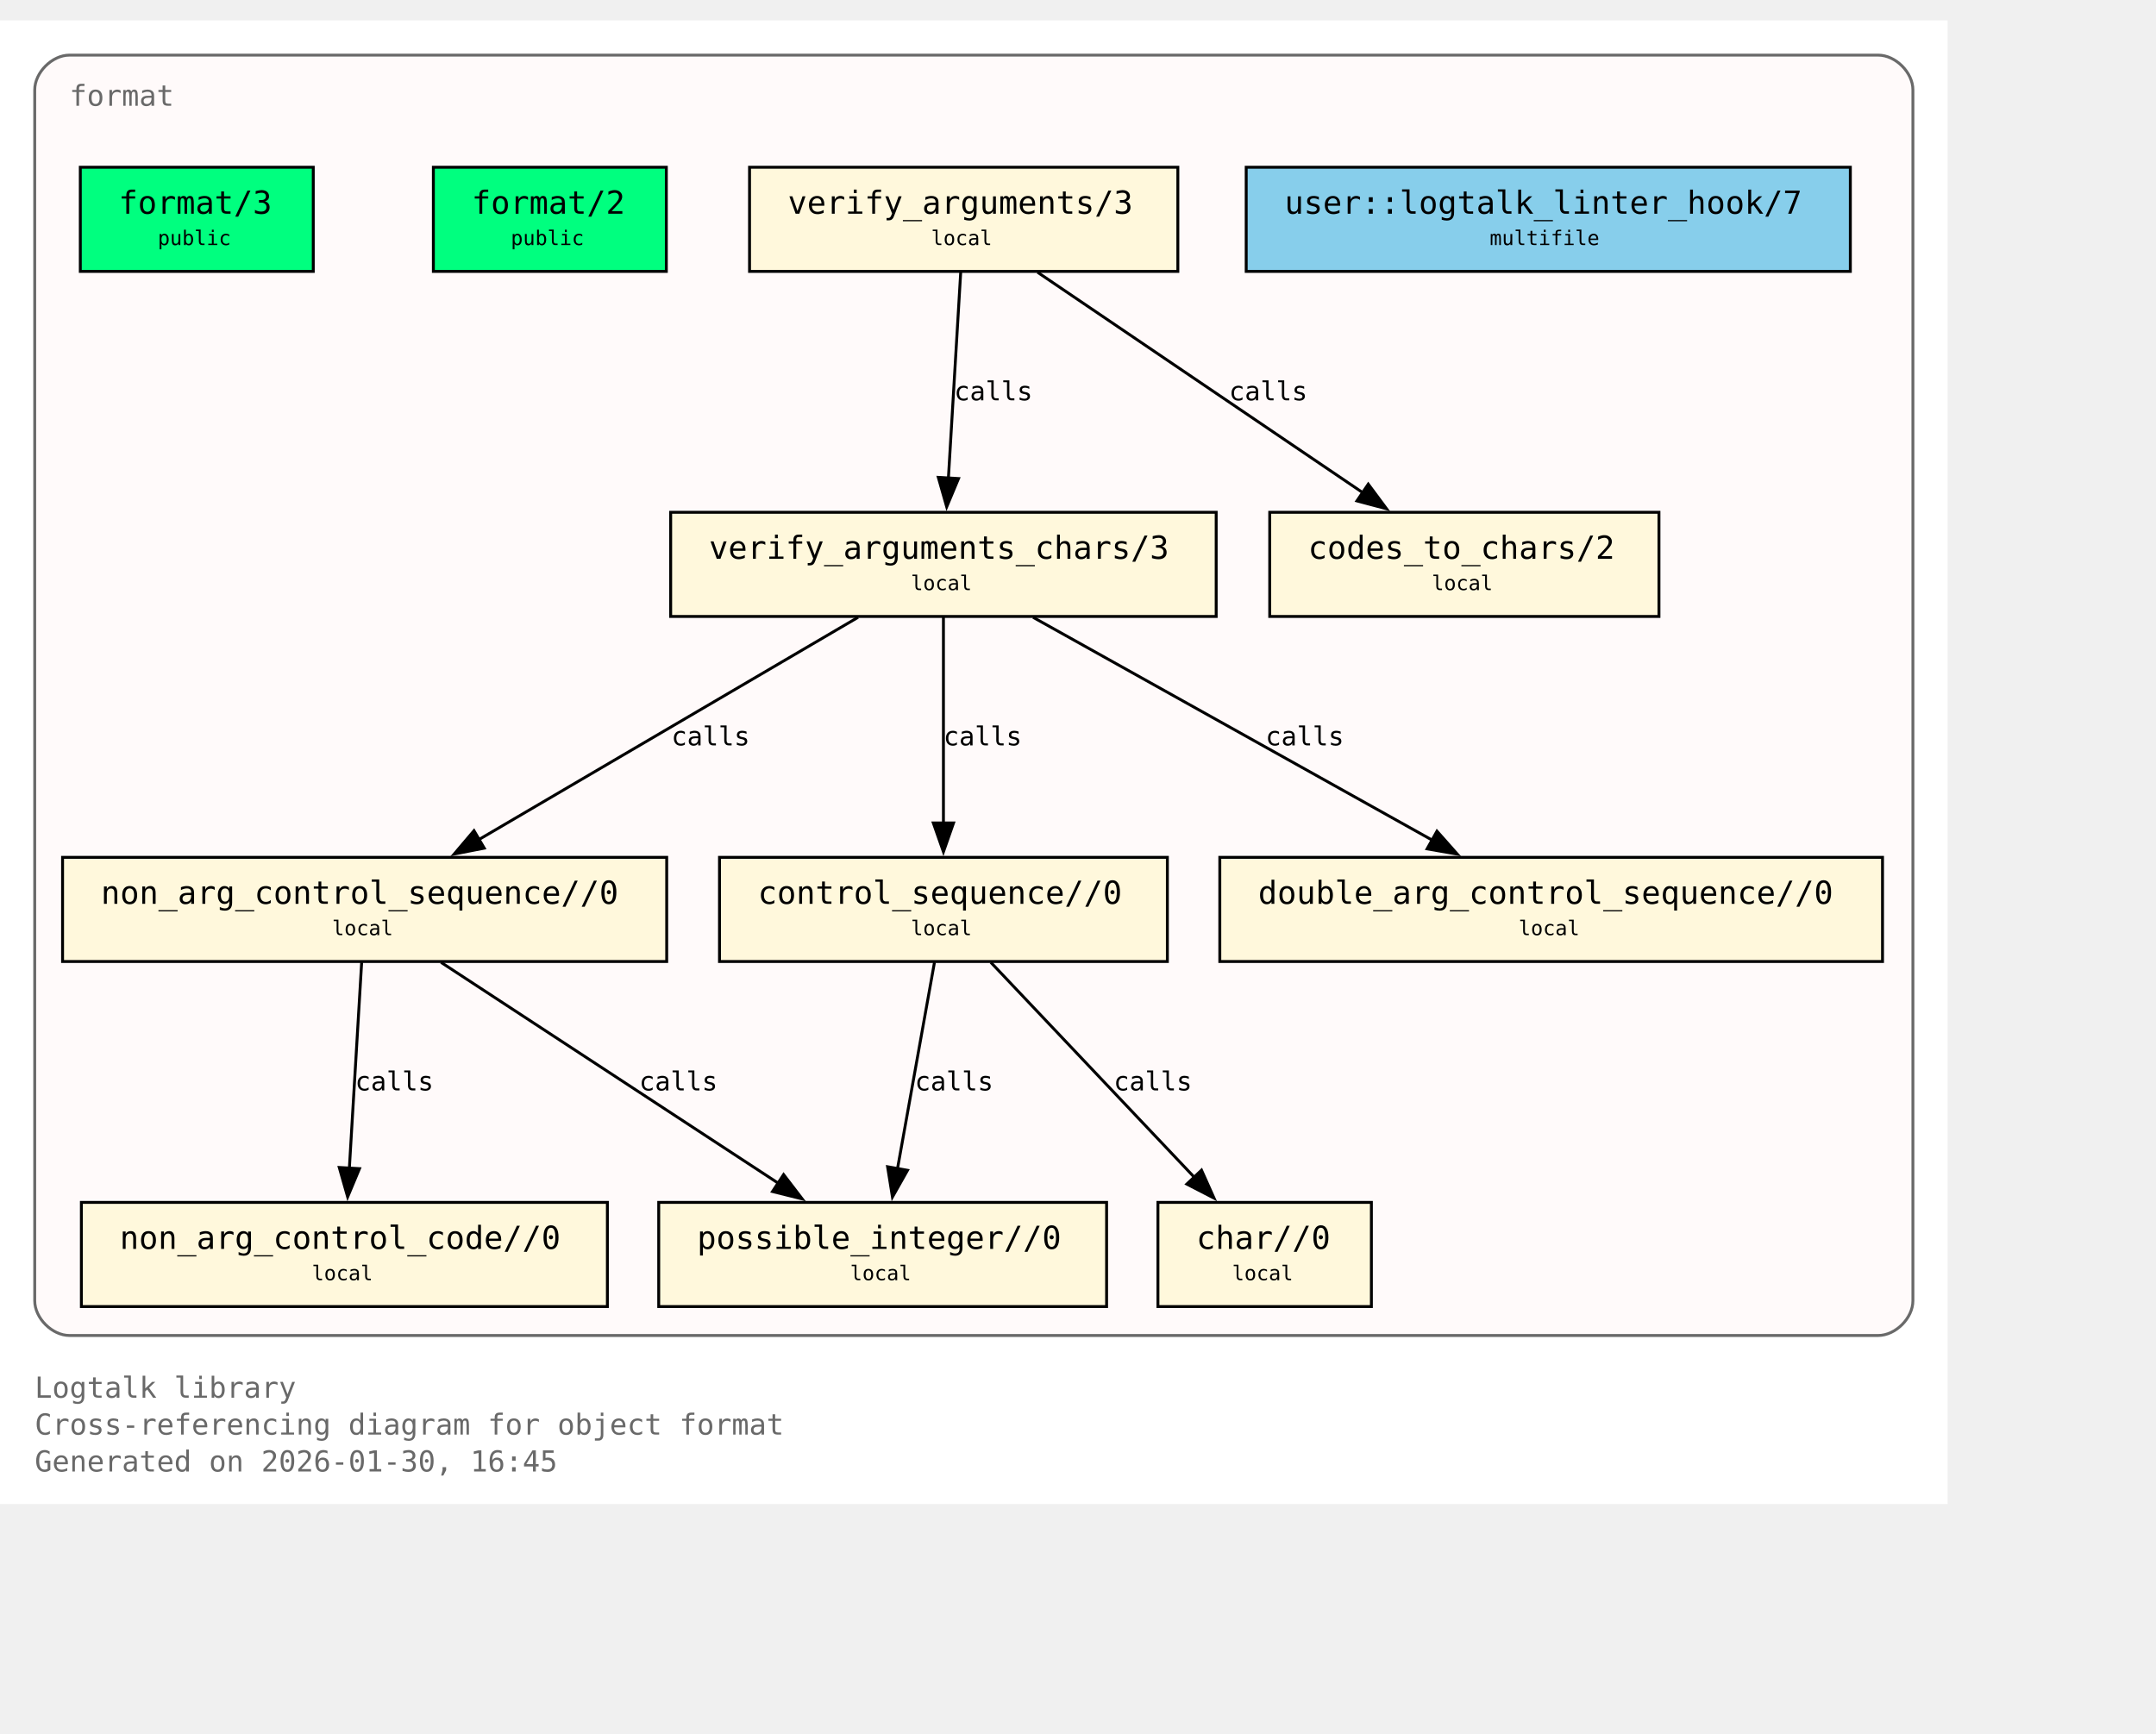
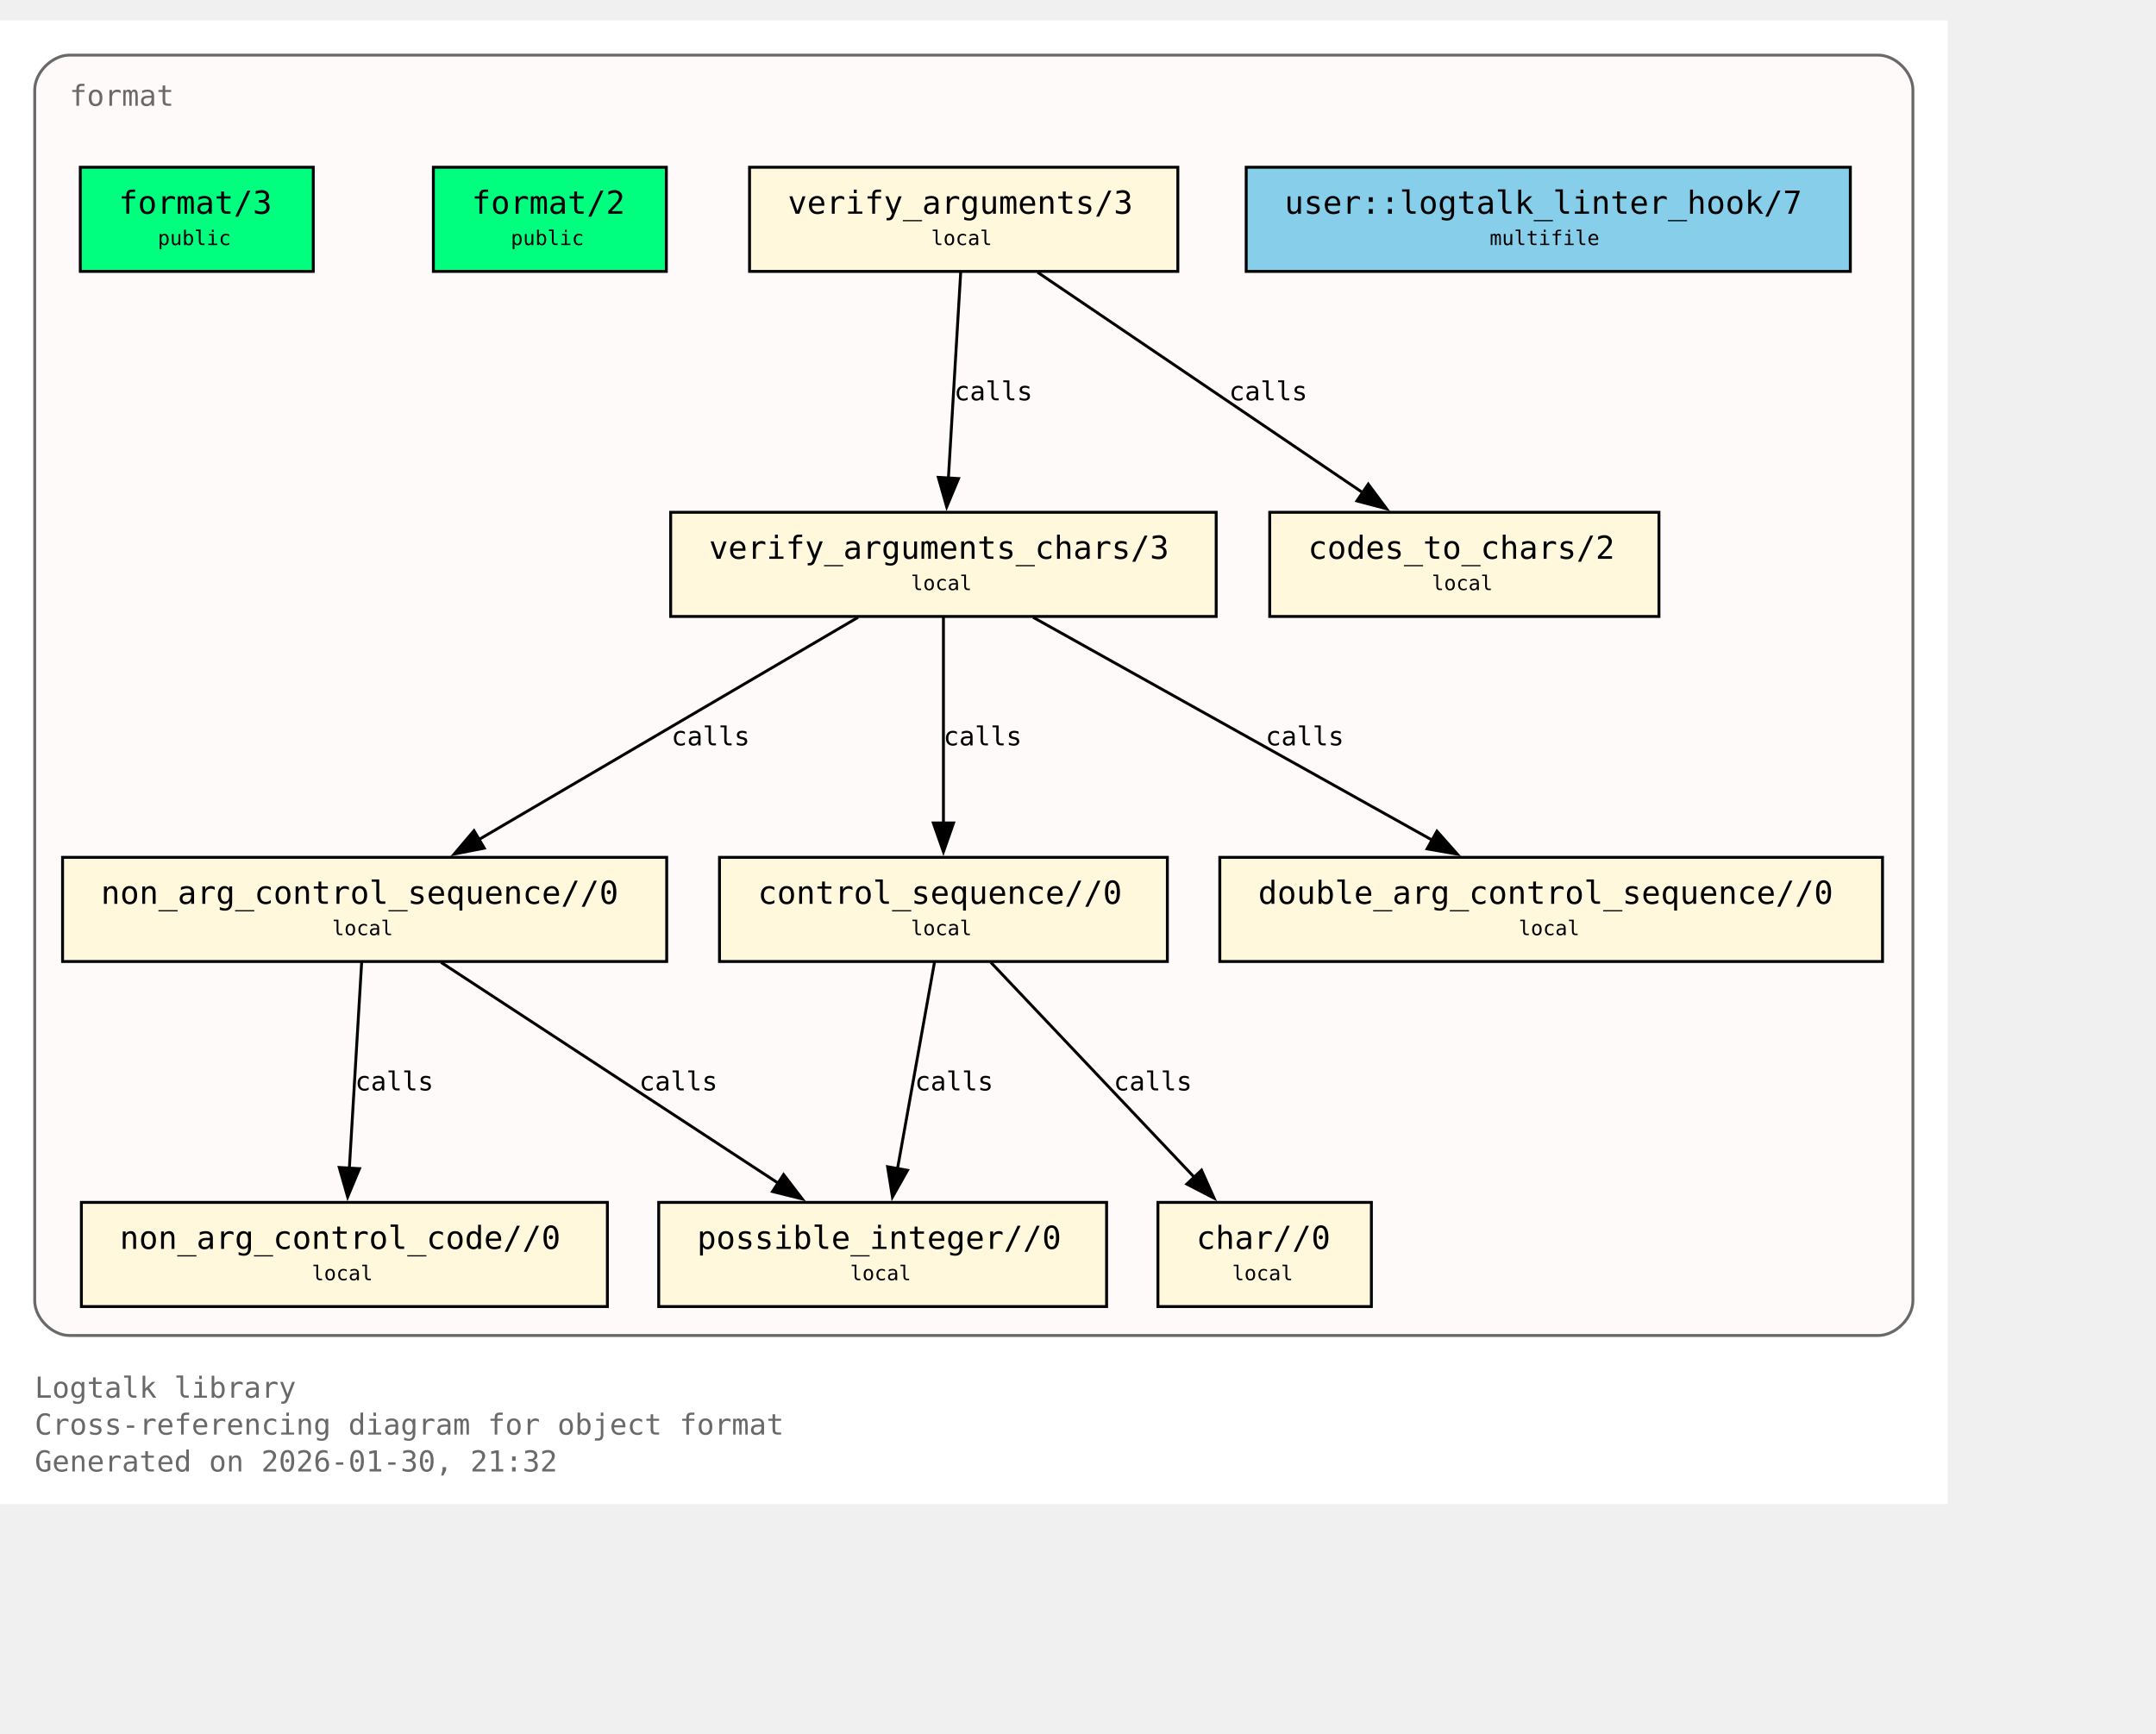
<svg xmlns="http://www.w3.org/2000/svg" xmlns:xlink="http://www.w3.org/1999/xlink" width="817pt" height="657pt" viewBox="72.00 72.00 745.00 585.00">
  <g id="graph0" class="graph" transform="scale(1 1) rotate(0) translate(76 580.75)">
    <polygon fill="white" stroke="none" points="-4,4 -4,-508.75 669,-508.75 669,4 -4,4" />
    <text xml:space="preserve" text-anchor="start" x="8" y="-32.75" font-family="Monospace" font-size="10.00" fill="dimgray">Logtalk library</text>
    <text xml:space="preserve" text-anchor="start" x="8" y="-20" font-family="Monospace" font-size="10.00" fill="dimgray">Cross-referencing diagram for object format</text>
-     <text xml:space="preserve" text-anchor="start" x="8" y="-7.25" font-family="Monospace" font-size="10.00" fill="dimgray">Generated on 2026-01-30, 16:45</text>
+     <text xml:space="preserve" text-anchor="start" x="8" y="-7.25" font-family="Monospace" font-size="10.00" fill="dimgray">Generated on 2026-01-30, 21:32</text>
    <g id="clust1" class="cluster">
      <g id="a_clust1">
        <a xlink:title="format">
          <path fill="snow" stroke="dimgray" d="M20,-54.25C20,-54.25 645,-54.25 645,-54.25 651,-54.25 657,-60.25 657,-66.25 657,-66.25 657,-484.75 657,-484.75 657,-490.75 651,-496.75 645,-496.75 645,-496.75 20,-496.75 20,-496.75 14,-496.75 8,-490.75 8,-484.75 8,-484.75 8,-66.25 8,-66.25 8,-60.25 14,-54.25 20,-54.25" />
          <g id="a_clust1_0">
-             <a xlink:href="https://github.com/LogtalkDotOrg/logtalk3/tree/90b2dfafc623cd4d89968d47576687ced6d73a25/library/format/format.lgt#L22" xlink:title="https://github.com/LogtalkDotOrg/logtalk3/tree/90b2dfafc623cd4d89968d47576687ced6d73a25/library/format/format.lgt#L22">
+             <a xlink:href="https://github.com/LogtalkDotOrg/logtalk3/tree/719fe740a39b226c0791bb4cae7e5700b51aba78/library/format/format.lgt#L22" xlink:title="https://github.com/LogtalkDotOrg/logtalk3/tree/719fe740a39b226c0791bb4cae7e5700b51aba78/library/format/format.lgt#L22">
              <text xml:space="preserve" text-anchor="start" x="20" y="-479.25" font-family="Monospace" font-size="10.00" fill="dimgray">format</text>
            </a>
          </g>
        </a>
      </g>
    </g>
    <g id="node1" class="node">
      <polygon fill="springgreen" stroke="black" points="104.25,-458 23.75,-458 23.75,-422 104.25,-422 104.25,-458" />
      <text xml:space="preserve" text-anchor="start" x="31.75" y="-442.7" font-family="Monospace" font-size="9.00"> </text>
      <g id="a_node1_1">
-         <a xlink:href="https://github.com/LogtalkDotOrg/logtalk3/tree/90b2dfafc623cd4d89968d47576687ced6d73a25/library/format/format.lgt#L31" xlink:title="https://github.com/LogtalkDotOrg/logtalk3/tree/90b2dfafc623cd4d89968d47576687ced6d73a25/library/format/format.lgt#L31">
+         <a xlink:href="https://github.com/LogtalkDotOrg/logtalk3/tree/719fe740a39b226c0791bb4cae7e5700b51aba78/library/format/format.lgt#L31" xlink:title="https://github.com/LogtalkDotOrg/logtalk3/tree/719fe740a39b226c0791bb4cae7e5700b51aba78/library/format/format.lgt#L31">
          <text xml:space="preserve" text-anchor="start" x="37" y="-441.93" font-family="Monospace" font-size="11.00">format/3</text>
        </a>
      </g>
      <text xml:space="preserve" text-anchor="start" x="91" y="-442.7" font-family="Monospace" font-size="9.00"> </text>
      <text xml:space="preserve" text-anchor="start" x="31.75" y="-430.32" font-family="Monospace" font-size="9.00"> </text>
      <text xml:space="preserve" text-anchor="start" x="50.5" y="-431.1" font-family="Monospace" font-size="7.00">public</text>
      <text xml:space="preserve" text-anchor="start" x="91" y="-430.32" font-family="Monospace" font-size="9.00"> </text>
    </g>
    <g id="node2" class="node">
      <polygon fill="springgreen" stroke="black" points="226.25,-458 145.75,-458 145.75,-422 226.25,-422 226.25,-458" />
      <text xml:space="preserve" text-anchor="start" x="153.75" y="-442.7" font-family="Monospace" font-size="9.00"> </text>
      <g id="a_node2_2">
-         <a xlink:href="https://github.com/LogtalkDotOrg/logtalk3/tree/90b2dfafc623cd4d89968d47576687ced6d73a25/library/format/format.lgt#L40" xlink:title="https://github.com/LogtalkDotOrg/logtalk3/tree/90b2dfafc623cd4d89968d47576687ced6d73a25/library/format/format.lgt#L40">
+         <a xlink:href="https://github.com/LogtalkDotOrg/logtalk3/tree/719fe740a39b226c0791bb4cae7e5700b51aba78/library/format/format.lgt#L40" xlink:title="https://github.com/LogtalkDotOrg/logtalk3/tree/719fe740a39b226c0791bb4cae7e5700b51aba78/library/format/format.lgt#L40">
          <text xml:space="preserve" text-anchor="start" x="159" y="-441.93" font-family="Monospace" font-size="11.00">format/2</text>
        </a>
      </g>
      <text xml:space="preserve" text-anchor="start" x="213" y="-442.7" font-family="Monospace" font-size="9.00"> </text>
      <text xml:space="preserve" text-anchor="start" x="153.75" y="-430.32" font-family="Monospace" font-size="9.00"> </text>
      <text xml:space="preserve" text-anchor="start" x="172.5" y="-431.1" font-family="Monospace" font-size="7.00">public</text>
      <text xml:space="preserve" text-anchor="start" x="213" y="-430.32" font-family="Monospace" font-size="9.00"> </text>
    </g>
    <g id="node3" class="node">
      <polygon fill="cornsilk" stroke="black" points="403,-458 255,-458 255,-422 403,-422 403,-458" />
      <text xml:space="preserve" text-anchor="start" x="263" y="-442.7" font-family="Monospace" font-size="9.00"> </text>
      <g id="a_node3_3">
-         <a xlink:href="https://github.com/LogtalkDotOrg/logtalk3/tree/90b2dfafc623cd4d89968d47576687ced6d73a25/library/format/format.lgt#L123" xlink:title="https://github.com/LogtalkDotOrg/logtalk3/tree/90b2dfafc623cd4d89968d47576687ced6d73a25/library/format/format.lgt#L123">
+         <a xlink:href="https://github.com/LogtalkDotOrg/logtalk3/tree/719fe740a39b226c0791bb4cae7e5700b51aba78/library/format/format.lgt#L123" xlink:title="https://github.com/LogtalkDotOrg/logtalk3/tree/719fe740a39b226c0791bb4cae7e5700b51aba78/library/format/format.lgt#L123">
          <text xml:space="preserve" text-anchor="start" x="268.25" y="-441.93" font-family="Monospace" font-size="11.00">verify_arguments/3</text>
        </a>
      </g>
      <text xml:space="preserve" text-anchor="start" x="389.75" y="-442.7" font-family="Monospace" font-size="9.00"> </text>
      <text xml:space="preserve" text-anchor="start" x="263" y="-430.32" font-family="Monospace" font-size="9.00"> </text>
      <text xml:space="preserve" text-anchor="start" x="317.75" y="-431.1" font-family="Monospace" font-size="7.00">local</text>
      <text xml:space="preserve" text-anchor="start" x="389.75" y="-430.32" font-family="Monospace" font-size="9.00"> </text>
    </g>
    <g id="node4" class="node">
      <polygon fill="cornsilk" stroke="black" points="416.25,-338.75 227.75,-338.75 227.75,-302.75 416.25,-302.75 416.25,-338.75" />
      <text xml:space="preserve" text-anchor="start" x="235.75" y="-323.45" font-family="Monospace" font-size="9.00"> </text>
      <g id="a_node4_4">
-         <a xlink:href="https://github.com/LogtalkDotOrg/logtalk3/tree/90b2dfafc623cd4d89968d47576687ced6d73a25/library/format/format.lgt#L140" xlink:title="https://github.com/LogtalkDotOrg/logtalk3/tree/90b2dfafc623cd4d89968d47576687ced6d73a25/library/format/format.lgt#L140">
+         <a xlink:href="https://github.com/LogtalkDotOrg/logtalk3/tree/719fe740a39b226c0791bb4cae7e5700b51aba78/library/format/format.lgt#L140" xlink:title="https://github.com/LogtalkDotOrg/logtalk3/tree/719fe740a39b226c0791bb4cae7e5700b51aba78/library/format/format.lgt#L140">
          <text xml:space="preserve" text-anchor="start" x="241" y="-322.68" font-family="Monospace" font-size="11.00">verify_arguments_chars/3</text>
        </a>
      </g>
      <text xml:space="preserve" text-anchor="start" x="403" y="-323.45" font-family="Monospace" font-size="9.00"> </text>
      <text xml:space="preserve" text-anchor="start" x="235.75" y="-311.07" font-family="Monospace" font-size="9.00"> </text>
      <text xml:space="preserve" text-anchor="start" x="310.75" y="-311.85" font-family="Monospace" font-size="7.00">local</text>
      <text xml:space="preserve" text-anchor="start" x="403" y="-311.07" font-family="Monospace" font-size="9.00"> </text>
    </g>
    <g id="edge1" class="edge">
      <g id="a_edge1">
-         <a xlink:href="https://github.com/LogtalkDotOrg/logtalk3/tree/90b2dfafc623cd4d89968d47576687ced6d73a25/library/format/format.lgt#L127" xlink:title="calls">
+         <a xlink:href="https://github.com/LogtalkDotOrg/logtalk3/tree/719fe740a39b226c0791bb4cae7e5700b51aba78/library/format/format.lgt#L127" xlink:title="calls">
          <path fill="none" stroke="black" d="M327.97,-421.7C326.85,-403 325.05,-372.87 323.72,-350.58" />
          <polygon fill="black" stroke="black" points="327.22,-350.41 323.13,-340.63 320.23,-350.82 327.22,-350.41" />
        </a>
      </g>
      <g id="a_edge1-label">
-         <a xlink:href="https://github.com/LogtalkDotOrg/logtalk3/tree/90b2dfafc623cd4d89968d47576687ced6d73a25/library/format/format.lgt#L127" xlink:title="https://github.com/LogtalkDotOrg/logtalk3/tree/90b2dfafc623cd4d89968d47576687ced6d73a25/library/format/format.lgt#L127">
+         <a xlink:href="https://github.com/LogtalkDotOrg/logtalk3/tree/719fe740a39b226c0791bb4cae7e5700b51aba78/library/format/format.lgt#L127" xlink:title="https://github.com/LogtalkDotOrg/logtalk3/tree/719fe740a39b226c0791bb4cae7e5700b51aba78/library/format/format.lgt#L127">
          <text xml:space="preserve" text-anchor="start" x="325.71" y="-377.45" font-family="Monospace" font-size="9.00">calls</text>
        </a>
      </g>
    </g>
    <g id="node11" class="node">
      <polygon fill="cornsilk" stroke="black" points="569.25,-338.75 434.75,-338.75 434.75,-302.75 569.25,-302.75 569.25,-338.75" />
      <text xml:space="preserve" text-anchor="start" x="442.75" y="-323.45" font-family="Monospace" font-size="9.00"> </text>
      <g id="a_node11_5">
-         <a xlink:href="https://github.com/LogtalkDotOrg/logtalk3/tree/90b2dfafc623cd4d89968d47576687ced6d73a25/library/format/format.lgt#L193" xlink:title="https://github.com/LogtalkDotOrg/logtalk3/tree/90b2dfafc623cd4d89968d47576687ced6d73a25/library/format/format.lgt#L193">
+         <a xlink:href="https://github.com/LogtalkDotOrg/logtalk3/tree/719fe740a39b226c0791bb4cae7e5700b51aba78/library/format/format.lgt#L193" xlink:title="https://github.com/LogtalkDotOrg/logtalk3/tree/719fe740a39b226c0791bb4cae7e5700b51aba78/library/format/format.lgt#L193">
          <text xml:space="preserve" text-anchor="start" x="448" y="-322.68" font-family="Monospace" font-size="11.00">codes_to_chars/2</text>
        </a>
      </g>
      <text xml:space="preserve" text-anchor="start" x="556" y="-323.45" font-family="Monospace" font-size="9.00"> </text>
      <text xml:space="preserve" text-anchor="start" x="442.75" y="-311.07" font-family="Monospace" font-size="9.00"> </text>
      <text xml:space="preserve" text-anchor="start" x="490.75" y="-311.85" font-family="Monospace" font-size="7.00">local</text>
      <text xml:space="preserve" text-anchor="start" x="556" y="-311.07" font-family="Monospace" font-size="9.00"> </text>
    </g>
    <g id="edge2" class="edge">
      <g id="a_edge2">
-         <a xlink:href="https://github.com/LogtalkDotOrg/logtalk3/tree/90b2dfafc623cd4d89968d47576687ced6d73a25/library/format/format.lgt#L127" xlink:title="calls">
+         <a xlink:href="https://github.com/LogtalkDotOrg/logtalk3/tree/719fe740a39b226c0791bb4cae7e5700b51aba78/library/format/format.lgt#L127" xlink:title="calls">
          <path fill="none" stroke="black" d="M354.53,-421.7C384.3,-401.52 433.67,-368.06 467,-345.47" />
          <polygon fill="black" stroke="black" points="468.8,-348.48 475.12,-339.97 464.87,-342.68 468.8,-348.48" />
        </a>
      </g>
      <g id="a_edge2-label">
-         <a xlink:href="https://github.com/LogtalkDotOrg/logtalk3/tree/90b2dfafc623cd4d89968d47576687ced6d73a25/library/format/format.lgt#L127" xlink:title="https://github.com/LogtalkDotOrg/logtalk3/tree/90b2dfafc623cd4d89968d47576687ced6d73a25/library/format/format.lgt#L127">
+         <a xlink:href="https://github.com/LogtalkDotOrg/logtalk3/tree/719fe740a39b226c0791bb4cae7e5700b51aba78/library/format/format.lgt#L127" xlink:title="https://github.com/LogtalkDotOrg/logtalk3/tree/719fe740a39b226c0791bb4cae7e5700b51aba78/library/format/format.lgt#L127">
          <text xml:space="preserve" text-anchor="start" x="420.69" y="-377.45" font-family="Monospace" font-size="9.00">calls</text>
        </a>
      </g>
    </g>
    <g id="node5" class="node">
      <polygon fill="cornsilk" stroke="black" points="226.38,-219.5 17.62,-219.5 17.62,-183.5 226.38,-183.5 226.38,-219.5" />
      <text xml:space="preserve" text-anchor="start" x="25.62" y="-204.2" font-family="Monospace" font-size="9.00"> </text>
      <g id="a_node5_6">
-         <a xlink:href="https://github.com/LogtalkDotOrg/logtalk3/tree/90b2dfafc623cd4d89968d47576687ced6d73a25/library/format/format.lgt#L163" xlink:title="https://github.com/LogtalkDotOrg/logtalk3/tree/90b2dfafc623cd4d89968d47576687ced6d73a25/library/format/format.lgt#L163">
+         <a xlink:href="https://github.com/LogtalkDotOrg/logtalk3/tree/719fe740a39b226c0791bb4cae7e5700b51aba78/library/format/format.lgt#L163" xlink:title="https://github.com/LogtalkDotOrg/logtalk3/tree/719fe740a39b226c0791bb4cae7e5700b51aba78/library/format/format.lgt#L163">
          <text xml:space="preserve" text-anchor="start" x="30.88" y="-203.43" font-family="Monospace" font-size="11.00">non_arg_control_sequence//0</text>
        </a>
      </g>
      <text xml:space="preserve" text-anchor="start" x="213.12" y="-204.2" font-family="Monospace" font-size="9.00"> </text>
      <text xml:space="preserve" text-anchor="start" x="25.62" y="-191.82" font-family="Monospace" font-size="9.00"> </text>
      <text xml:space="preserve" text-anchor="start" x="110.75" y="-192.6" font-family="Monospace" font-size="7.00">local</text>
      <text xml:space="preserve" text-anchor="start" x="213.12" y="-191.82" font-family="Monospace" font-size="9.00"> </text>
    </g>
    <g id="edge3" class="edge">
      <g id="a_edge3">
-         <a xlink:href="https://github.com/LogtalkDotOrg/logtalk3/tree/90b2dfafc623cd4d89968d47576687ced6d73a25/library/format/format.lgt#L142" xlink:title="calls">
+         <a xlink:href="https://github.com/LogtalkDotOrg/logtalk3/tree/719fe740a39b226c0791bb4cae7e5700b51aba78/library/format/format.lgt#L142" xlink:title="calls">
          <path fill="none" stroke="black" d="M292.49,-302.45C257.78,-282.1 200.01,-248.23 161.47,-225.64" />
          <polygon fill="black" stroke="black" points="163.33,-222.68 152.94,-220.64 159.79,-228.71 163.33,-222.68" />
        </a>
      </g>
      <g id="a_edge3-label">
-         <a xlink:href="https://github.com/LogtalkDotOrg/logtalk3/tree/90b2dfafc623cd4d89968d47576687ced6d73a25/library/format/format.lgt#L142" xlink:title="https://github.com/LogtalkDotOrg/logtalk3/tree/90b2dfafc623cd4d89968d47576687ced6d73a25/library/format/format.lgt#L142">
+         <a xlink:href="https://github.com/LogtalkDotOrg/logtalk3/tree/719fe740a39b226c0791bb4cae7e5700b51aba78/library/format/format.lgt#L142" xlink:title="https://github.com/LogtalkDotOrg/logtalk3/tree/719fe740a39b226c0791bb4cae7e5700b51aba78/library/format/format.lgt#L142">
          <text xml:space="preserve" text-anchor="start" x="228" y="-258.2" font-family="Monospace" font-size="9.00">calls</text>
        </a>
      </g>
    </g>
    <g id="node7" class="node">
      <polygon fill="cornsilk" stroke="black" points="399.38,-219.5 244.62,-219.5 244.62,-183.5 399.38,-183.5 399.38,-219.5" />
      <text xml:space="preserve" text-anchor="start" x="252.62" y="-204.2" font-family="Monospace" font-size="9.00"> </text>
      <g id="a_node7_7">
-         <a xlink:href="https://github.com/LogtalkDotOrg/logtalk3/tree/90b2dfafc623cd4d89968d47576687ced6d73a25/library/format/format.lgt#L179" xlink:title="https://github.com/LogtalkDotOrg/logtalk3/tree/90b2dfafc623cd4d89968d47576687ced6d73a25/library/format/format.lgt#L179">
+         <a xlink:href="https://github.com/LogtalkDotOrg/logtalk3/tree/719fe740a39b226c0791bb4cae7e5700b51aba78/library/format/format.lgt#L179" xlink:title="https://github.com/LogtalkDotOrg/logtalk3/tree/719fe740a39b226c0791bb4cae7e5700b51aba78/library/format/format.lgt#L179">
          <text xml:space="preserve" text-anchor="start" x="257.88" y="-203.43" font-family="Monospace" font-size="11.00">control_sequence//0</text>
        </a>
      </g>
      <text xml:space="preserve" text-anchor="start" x="386.12" y="-204.2" font-family="Monospace" font-size="9.00"> </text>
      <text xml:space="preserve" text-anchor="start" x="252.62" y="-191.82" font-family="Monospace" font-size="9.00"> </text>
      <text xml:space="preserve" text-anchor="start" x="310.75" y="-192.6" font-family="Monospace" font-size="7.00">local</text>
      <text xml:space="preserve" text-anchor="start" x="386.12" y="-191.82" font-family="Monospace" font-size="9.00"> </text>
    </g>
    <g id="edge5" class="edge">
      <g id="a_edge5">
-         <a xlink:href="https://github.com/LogtalkDotOrg/logtalk3/tree/90b2dfafc623cd4d89968d47576687ced6d73a25/library/format/format.lgt#L149" xlink:title="calls">
+         <a xlink:href="https://github.com/LogtalkDotOrg/logtalk3/tree/719fe740a39b226c0791bb4cae7e5700b51aba78/library/format/format.lgt#L149" xlink:title="calls">
          <path fill="none" stroke="black" d="M322,-302.45C322,-283.75 322,-253.62 322,-231.33" />
          <polygon fill="black" stroke="black" points="325.5,-231.39 322,-221.39 318.5,-231.39 325.5,-231.39" />
        </a>
      </g>
      <g id="a_edge5-label">
-         <a xlink:href="https://github.com/LogtalkDotOrg/logtalk3/tree/90b2dfafc623cd4d89968d47576687ced6d73a25/library/format/format.lgt#L149" xlink:title="https://github.com/LogtalkDotOrg/logtalk3/tree/90b2dfafc623cd4d89968d47576687ced6d73a25/library/format/format.lgt#L149">
+         <a xlink:href="https://github.com/LogtalkDotOrg/logtalk3/tree/719fe740a39b226c0791bb4cae7e5700b51aba78/library/format/format.lgt#L149" xlink:title="https://github.com/LogtalkDotOrg/logtalk3/tree/719fe740a39b226c0791bb4cae7e5700b51aba78/library/format/format.lgt#L149">
          <text xml:space="preserve" text-anchor="start" x="322" y="-258.2" font-family="Monospace" font-size="9.00">calls</text>
        </a>
      </g>
    </g>
    <g id="node10" class="node">
      <polygon fill="cornsilk" stroke="black" points="646.5,-219.5 417.5,-219.5 417.5,-183.5 646.5,-183.5 646.5,-219.5" />
      <text xml:space="preserve" text-anchor="start" x="425.5" y="-204.2" font-family="Monospace" font-size="9.00"> </text>
      <g id="a_node10_8">
-         <a xlink:href="https://github.com/LogtalkDotOrg/logtalk3/tree/90b2dfafc623cd4d89968d47576687ced6d73a25/library/format/format.lgt#L190" xlink:title="https://github.com/LogtalkDotOrg/logtalk3/tree/90b2dfafc623cd4d89968d47576687ced6d73a25/library/format/format.lgt#L190">
+         <a xlink:href="https://github.com/LogtalkDotOrg/logtalk3/tree/719fe740a39b226c0791bb4cae7e5700b51aba78/library/format/format.lgt#L190" xlink:title="https://github.com/LogtalkDotOrg/logtalk3/tree/719fe740a39b226c0791bb4cae7e5700b51aba78/library/format/format.lgt#L190">
          <text xml:space="preserve" text-anchor="start" x="430.75" y="-203.43" font-family="Monospace" font-size="11.00">double_arg_control_sequence//0</text>
        </a>
      </g>
      <text xml:space="preserve" text-anchor="start" x="633.25" y="-204.2" font-family="Monospace" font-size="9.00"> </text>
      <text xml:space="preserve" text-anchor="start" x="425.5" y="-191.82" font-family="Monospace" font-size="9.00"> </text>
      <text xml:space="preserve" text-anchor="start" x="520.75" y="-192.6" font-family="Monospace" font-size="7.00">local</text>
      <text xml:space="preserve" text-anchor="start" x="633.25" y="-191.82" font-family="Monospace" font-size="9.00"> </text>
    </g>
    <g id="edge4" class="edge">
      <g id="a_edge4">
-         <a xlink:href="https://github.com/LogtalkDotOrg/logtalk3/tree/90b2dfafc623cd4d89968d47576687ced6d73a25/library/format/format.lgt#L146" xlink:title="calls">
+         <a xlink:href="https://github.com/LogtalkDotOrg/logtalk3/tree/719fe740a39b226c0791bb4cae7e5700b51aba78/library/format/format.lgt#L146" xlink:title="calls">
          <path fill="none" stroke="black" d="M352.99,-302.45C389.59,-282.01 450.6,-247.95 491.07,-225.35" />
          <polygon fill="black" stroke="black" points="492.54,-228.54 499.57,-220.61 489.13,-222.43 492.54,-228.54" />
        </a>
      </g>
      <g id="a_edge4-label">
-         <a xlink:href="https://github.com/LogtalkDotOrg/logtalk3/tree/90b2dfafc623cd4d89968d47576687ced6d73a25/library/format/format.lgt#L146" xlink:title="https://github.com/LogtalkDotOrg/logtalk3/tree/90b2dfafc623cd4d89968d47576687ced6d73a25/library/format/format.lgt#L146">
+         <a xlink:href="https://github.com/LogtalkDotOrg/logtalk3/tree/719fe740a39b226c0791bb4cae7e5700b51aba78/library/format/format.lgt#L146" xlink:title="https://github.com/LogtalkDotOrg/logtalk3/tree/719fe740a39b226c0791bb4cae7e5700b51aba78/library/format/format.lgt#L146">
          <text xml:space="preserve" text-anchor="start" x="433.3" y="-258.2" font-family="Monospace" font-size="9.00">calls</text>
        </a>
      </g>
    </g>
    <g id="node6" class="node">
      <polygon fill="cornsilk" stroke="black" points="205.88,-100.25 24.12,-100.25 24.12,-64.25 205.88,-64.25 205.88,-100.25" />
      <text xml:space="preserve" text-anchor="start" x="32.12" y="-84.95" font-family="Monospace" font-size="9.00"> </text>
      <g id="a_node6_9">
-         <a xlink:href="https://github.com/LogtalkDotOrg/logtalk3/tree/90b2dfafc623cd4d89968d47576687ced6d73a25/library/format/format.lgt#L170" xlink:title="https://github.com/LogtalkDotOrg/logtalk3/tree/90b2dfafc623cd4d89968d47576687ced6d73a25/library/format/format.lgt#L170">
+         <a xlink:href="https://github.com/LogtalkDotOrg/logtalk3/tree/719fe740a39b226c0791bb4cae7e5700b51aba78/library/format/format.lgt#L170" xlink:title="https://github.com/LogtalkDotOrg/logtalk3/tree/719fe740a39b226c0791bb4cae7e5700b51aba78/library/format/format.lgt#L170">
          <text xml:space="preserve" text-anchor="start" x="37.38" y="-84.17" font-family="Monospace" font-size="11.00">non_arg_control_code//0</text>
        </a>
      </g>
      <text xml:space="preserve" text-anchor="start" x="192.62" y="-84.95" font-family="Monospace" font-size="9.00"> </text>
      <text xml:space="preserve" text-anchor="start" x="32.12" y="-72.58" font-family="Monospace" font-size="9.00"> </text>
      <text xml:space="preserve" text-anchor="start" x="103.75" y="-73.35" font-family="Monospace" font-size="7.00">local</text>
      <text xml:space="preserve" text-anchor="start" x="192.62" y="-72.58" font-family="Monospace" font-size="9.00"> </text>
    </g>
    <g id="edge7" class="edge">
      <g id="a_edge7">
-         <a xlink:href="https://github.com/LogtalkDotOrg/logtalk3/tree/90b2dfafc623cd4d89968d47576687ced6d73a25/library/format/format.lgt#L167" xlink:title="calls">
+         <a xlink:href="https://github.com/LogtalkDotOrg/logtalk3/tree/719fe740a39b226c0791bb4cae7e5700b51aba78/library/format/format.lgt#L167" xlink:title="calls">
          <path fill="none" stroke="black" d="M120.97,-183.2C119.85,-164.5 118.05,-134.37 116.72,-112.08" />
          <polygon fill="black" stroke="black" points="120.22,-111.91 116.13,-102.13 113.23,-112.32 120.22,-111.91" />
        </a>
      </g>
      <g id="a_edge7-label">
-         <a xlink:href="https://github.com/LogtalkDotOrg/logtalk3/tree/90b2dfafc623cd4d89968d47576687ced6d73a25/library/format/format.lgt#L167" xlink:title="https://github.com/LogtalkDotOrg/logtalk3/tree/90b2dfafc623cd4d89968d47576687ced6d73a25/library/format/format.lgt#L167">
+         <a xlink:href="https://github.com/LogtalkDotOrg/logtalk3/tree/719fe740a39b226c0791bb4cae7e5700b51aba78/library/format/format.lgt#L167" xlink:title="https://github.com/LogtalkDotOrg/logtalk3/tree/719fe740a39b226c0791bb4cae7e5700b51aba78/library/format/format.lgt#L167">
          <text xml:space="preserve" text-anchor="start" x="118.71" y="-138.95" font-family="Monospace" font-size="9.00">calls</text>
        </a>
      </g>
    </g>
    <g id="node8" class="node">
      <polygon fill="cornsilk" stroke="black" points="378.38,-100.25 223.62,-100.25 223.62,-64.25 378.38,-64.25 378.38,-100.25" />
      <text xml:space="preserve" text-anchor="start" x="231.62" y="-84.95" font-family="Monospace" font-size="9.00"> </text>
      <g id="a_node8_10">
-         <a xlink:href="https://github.com/LogtalkDotOrg/logtalk3/tree/90b2dfafc623cd4d89968d47576687ced6d73a25/library/format/format.lgt#L182" xlink:title="https://github.com/LogtalkDotOrg/logtalk3/tree/90b2dfafc623cd4d89968d47576687ced6d73a25/library/format/format.lgt#L182">
+         <a xlink:href="https://github.com/LogtalkDotOrg/logtalk3/tree/719fe740a39b226c0791bb4cae7e5700b51aba78/library/format/format.lgt#L182" xlink:title="https://github.com/LogtalkDotOrg/logtalk3/tree/719fe740a39b226c0791bb4cae7e5700b51aba78/library/format/format.lgt#L182">
          <text xml:space="preserve" text-anchor="start" x="236.88" y="-84.17" font-family="Monospace" font-size="11.00">possible_integer//0</text>
        </a>
      </g>
      <text xml:space="preserve" text-anchor="start" x="365.12" y="-84.95" font-family="Monospace" font-size="9.00"> </text>
      <text xml:space="preserve" text-anchor="start" x="231.62" y="-72.58" font-family="Monospace" font-size="9.00"> </text>
      <text xml:space="preserve" text-anchor="start" x="289.75" y="-73.35" font-family="Monospace" font-size="7.00">local</text>
      <text xml:space="preserve" text-anchor="start" x="365.12" y="-72.58" font-family="Monospace" font-size="9.00"> </text>
    </g>
    <g id="edge6" class="edge">
      <g id="a_edge6">
-         <a xlink:href="https://github.com/LogtalkDotOrg/logtalk3/tree/90b2dfafc623cd4d89968d47576687ced6d73a25/library/format/format.lgt#L167" xlink:title="calls">
+         <a xlink:href="https://github.com/LogtalkDotOrg/logtalk3/tree/719fe740a39b226c0791bb4cae7e5700b51aba78/library/format/format.lgt#L167" xlink:title="calls">
          <path fill="none" stroke="black" d="M148.41,-183.2C179.35,-162.94 230.74,-129.27 265.23,-106.68" />
          <polygon fill="black" stroke="black" points="266.77,-109.86 273.21,-101.45 262.93,-104 266.77,-109.86" />
        </a>
      </g>
      <g id="a_edge6-label">
-         <a xlink:href="https://github.com/LogtalkDotOrg/logtalk3/tree/90b2dfafc623cd4d89968d47576687ced6d73a25/library/format/format.lgt#L167" xlink:title="https://github.com/LogtalkDotOrg/logtalk3/tree/90b2dfafc623cd4d89968d47576687ced6d73a25/library/format/format.lgt#L167">
+         <a xlink:href="https://github.com/LogtalkDotOrg/logtalk3/tree/719fe740a39b226c0791bb4cae7e5700b51aba78/library/format/format.lgt#L167" xlink:title="https://github.com/LogtalkDotOrg/logtalk3/tree/719fe740a39b226c0791bb4cae7e5700b51aba78/library/format/format.lgt#L167">
          <text xml:space="preserve" text-anchor="start" x="216.87" y="-138.95" font-family="Monospace" font-size="9.00">calls</text>
        </a>
      </g>
    </g>
    <g id="edge8" class="edge">
      <g id="a_edge8">
-         <a xlink:href="https://github.com/LogtalkDotOrg/logtalk3/tree/90b2dfafc623cd4d89968d47576687ced6d73a25/library/format/format.lgt#L179" xlink:title="calls">
+         <a xlink:href="https://github.com/LogtalkDotOrg/logtalk3/tree/719fe740a39b226c0791bb4cae7e5700b51aba78/library/format/format.lgt#L179" xlink:title="calls">
          <path fill="none" stroke="black" d="M318.9,-183.2C315.54,-164.41 310.11,-134.09 306.11,-111.77" />
          <polygon fill="black" stroke="black" points="309.59,-111.34 304.38,-102.11 302.7,-112.57 309.59,-111.34" />
        </a>
      </g>
      <g id="a_edge8-label">
-         <a xlink:href="https://github.com/LogtalkDotOrg/logtalk3/tree/90b2dfafc623cd4d89968d47576687ced6d73a25/library/format/format.lgt#L179" xlink:title="https://github.com/LogtalkDotOrg/logtalk3/tree/90b2dfafc623cd4d89968d47576687ced6d73a25/library/format/format.lgt#L179">
+         <a xlink:href="https://github.com/LogtalkDotOrg/logtalk3/tree/719fe740a39b226c0791bb4cae7e5700b51aba78/library/format/format.lgt#L179" xlink:title="https://github.com/LogtalkDotOrg/logtalk3/tree/719fe740a39b226c0791bb4cae7e5700b51aba78/library/format/format.lgt#L179">
          <text xml:space="preserve" text-anchor="start" x="312.13" y="-138.95" font-family="Monospace" font-size="9.00">calls</text>
        </a>
      </g>
    </g>
    <g id="node9" class="node">
      <polygon fill="cornsilk" stroke="black" points="469.88,-100.25 396.12,-100.25 396.12,-64.25 469.88,-64.25 469.88,-100.25" />
      <text xml:space="preserve" text-anchor="start" x="404.12" y="-84.95" font-family="Monospace" font-size="9.00"> </text>
      <g id="a_node9_11">
-         <a xlink:href="https://github.com/LogtalkDotOrg/logtalk3/tree/90b2dfafc623cd4d89968d47576687ced6d73a25/library/format/format.lgt#L187" xlink:title="https://github.com/LogtalkDotOrg/logtalk3/tree/90b2dfafc623cd4d89968d47576687ced6d73a25/library/format/format.lgt#L187">
+         <a xlink:href="https://github.com/LogtalkDotOrg/logtalk3/tree/719fe740a39b226c0791bb4cae7e5700b51aba78/library/format/format.lgt#L187" xlink:title="https://github.com/LogtalkDotOrg/logtalk3/tree/719fe740a39b226c0791bb4cae7e5700b51aba78/library/format/format.lgt#L187">
          <text xml:space="preserve" text-anchor="start" x="409.38" y="-84.17" font-family="Monospace" font-size="11.00">char//0</text>
        </a>
      </g>
      <text xml:space="preserve" text-anchor="start" x="456.62" y="-84.95" font-family="Monospace" font-size="9.00"> </text>
      <text xml:space="preserve" text-anchor="start" x="404.12" y="-72.58" font-family="Monospace" font-size="9.00"> </text>
      <text xml:space="preserve" text-anchor="start" x="421.75" y="-73.35" font-family="Monospace" font-size="7.00">local</text>
      <text xml:space="preserve" text-anchor="start" x="456.62" y="-72.58" font-family="Monospace" font-size="9.00"> </text>
    </g>
    <g id="edge9" class="edge">
      <g id="a_edge9">
-         <a xlink:href="https://github.com/LogtalkDotOrg/logtalk3/tree/90b2dfafc623cd4d89968d47576687ced6d73a25/library/format/format.lgt#L179" xlink:title="calls">
+         <a xlink:href="https://github.com/LogtalkDotOrg/logtalk3/tree/719fe740a39b226c0791bb4cae7e5700b51aba78/library/format/format.lgt#L179" xlink:title="calls">
          <path fill="none" stroke="black" d="M338.38,-183.2C356.99,-163.54 387.54,-131.27 408.87,-108.74" />
          <polygon fill="black" stroke="black" points="411.18,-111.39 415.51,-101.72 406.1,-106.58 411.18,-111.39" />
        </a>
      </g>
      <g id="a_edge9-label">
-         <a xlink:href="https://github.com/LogtalkDotOrg/logtalk3/tree/90b2dfafc623cd4d89968d47576687ced6d73a25/library/format/format.lgt#L179" xlink:title="https://github.com/LogtalkDotOrg/logtalk3/tree/90b2dfafc623cd4d89968d47576687ced6d73a25/library/format/format.lgt#L179">
+         <a xlink:href="https://github.com/LogtalkDotOrg/logtalk3/tree/719fe740a39b226c0791bb4cae7e5700b51aba78/library/format/format.lgt#L179" xlink:title="https://github.com/LogtalkDotOrg/logtalk3/tree/719fe740a39b226c0791bb4cae7e5700b51aba78/library/format/format.lgt#L179">
          <text xml:space="preserve" text-anchor="start" x="380.83" y="-138.95" font-family="Monospace" font-size="9.00">calls</text>
        </a>
      </g>
    </g>
    <g id="node12" class="node">
      <polygon fill="skyblue" stroke="black" points="635.38,-458 426.62,-458 426.62,-422 635.38,-422 635.38,-458" />
      <text xml:space="preserve" text-anchor="start" x="434.62" y="-442.7" font-family="Monospace" font-size="9.00"> </text>
      <g id="a_node12_12">
-         <a xlink:href="https://github.com/LogtalkDotOrg/logtalk3/tree/90b2dfafc623cd4d89968d47576687ced6d73a25/library/format/format.lgt#L110" xlink:title="https://github.com/LogtalkDotOrg/logtalk3/tree/90b2dfafc623cd4d89968d47576687ced6d73a25/library/format/format.lgt#L110">
+         <a xlink:href="https://github.com/LogtalkDotOrg/logtalk3/tree/719fe740a39b226c0791bb4cae7e5700b51aba78/library/format/format.lgt#L110" xlink:title="https://github.com/LogtalkDotOrg/logtalk3/tree/719fe740a39b226c0791bb4cae7e5700b51aba78/library/format/format.lgt#L110">
          <text xml:space="preserve" text-anchor="start" x="439.88" y="-441.93" font-family="Monospace" font-size="11.00">user::logtalk_linter_hook/7</text>
        </a>
      </g>
      <text xml:space="preserve" text-anchor="start" x="622.12" y="-442.7" font-family="Monospace" font-size="9.00"> </text>
      <text xml:space="preserve" text-anchor="start" x="434.62" y="-430.32" font-family="Monospace" font-size="9.00"> </text>
      <text xml:space="preserve" text-anchor="start" x="510.75" y="-431.1" font-family="Monospace" font-size="7.00">multifile</text>
      <text xml:space="preserve" text-anchor="start" x="622.12" y="-430.32" font-family="Monospace" font-size="9.00"> </text>
    </g>
  </g>
</svg>
